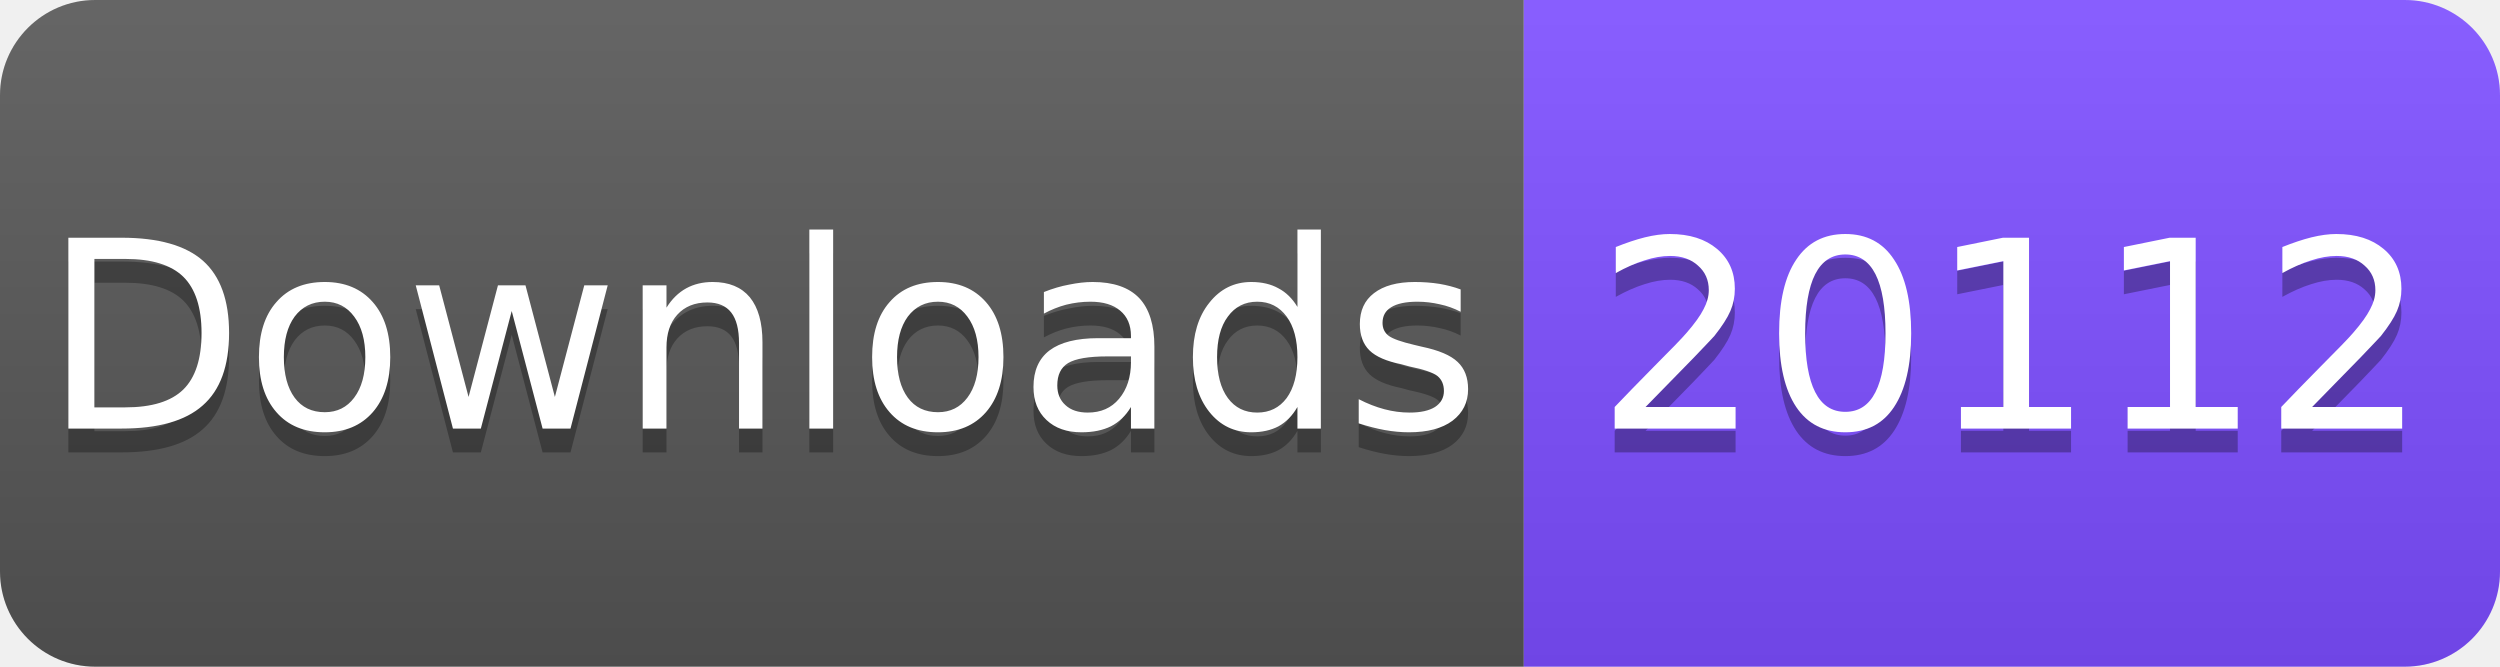
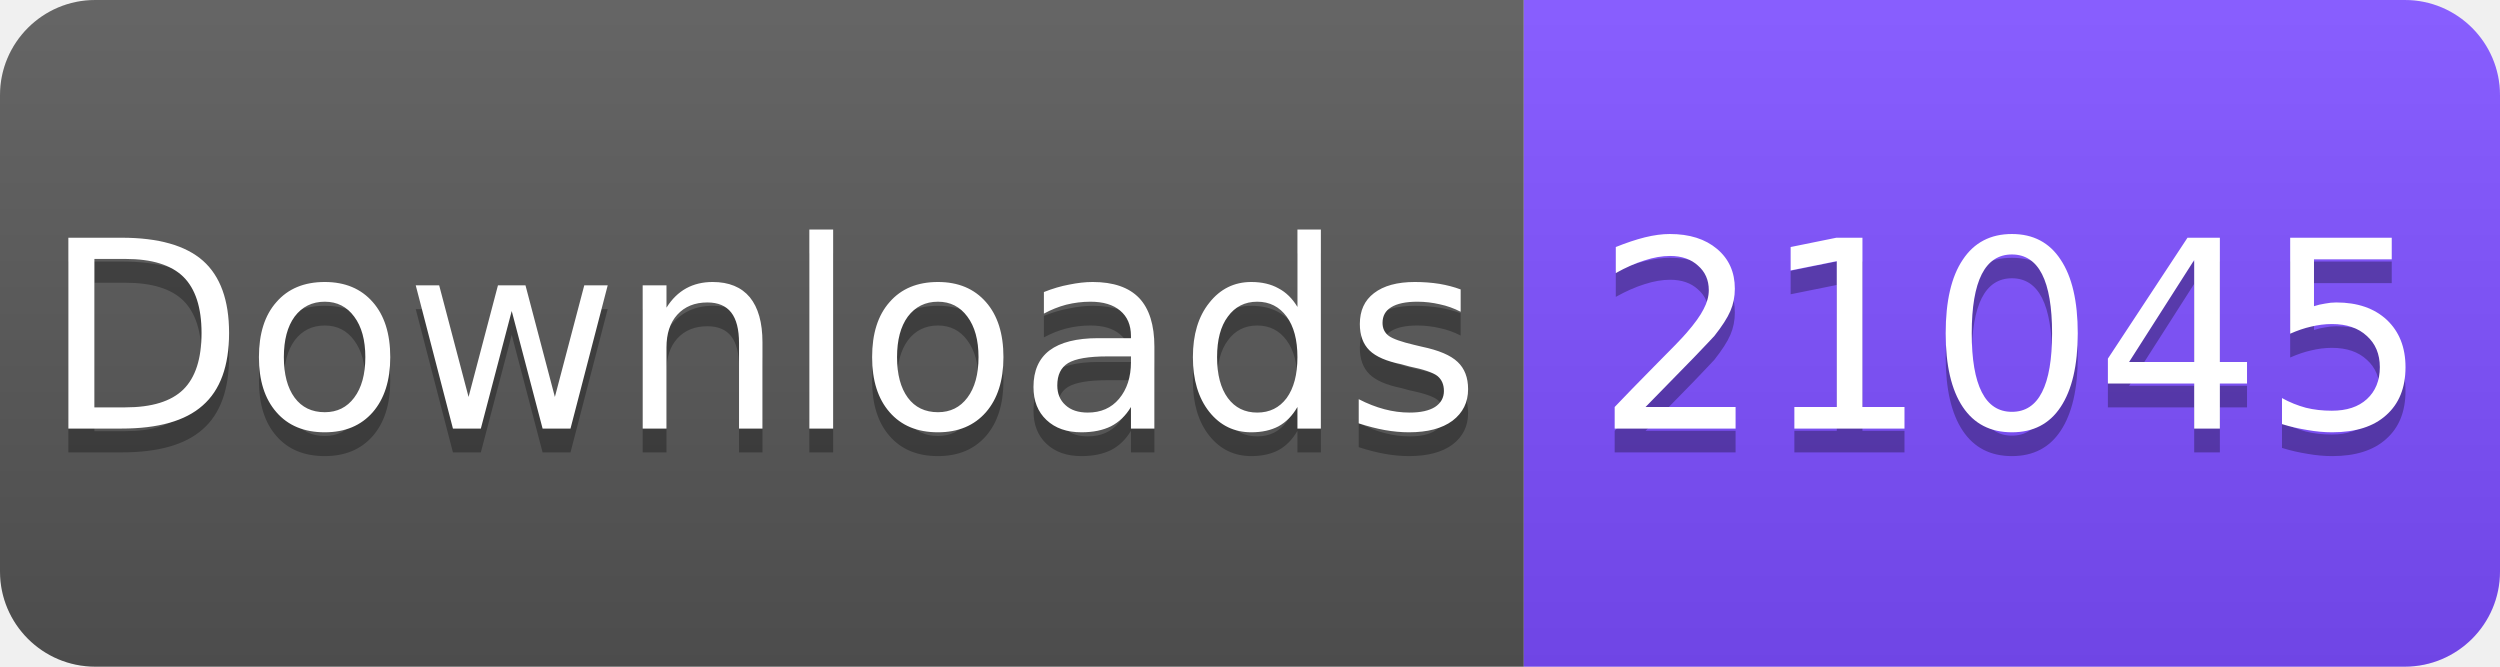
<svg xmlns="http://www.w3.org/2000/svg" width="105" height="28" viewBox="0 0 105 28">
  <linearGradient id="s" x2="0" y2="100%">
    <stop offset="0" stop-color="#fff" stop-opacity=".1" />
    <stop offset="1" stop-opacity=".1" />
  </linearGradient>
  <clipPath id="r">
    <rect width="105" height="28" rx="4" fill="#fff" />
  </clipPath>
  <g clip-path="url(#r)">
    <rect width="64" height="28" fill="#555" />
    <rect x="64" width="41" height="28" fill="#7C4DFF" />
    <rect width="105" height="28" fill="url(#s)" />
  </g>
  <g fill="#fff" text-anchor="middle" font-family="Verdana,Geneva,DejaVu Sans,sans-serif" font-size="11">
    <text x="32" y="19" fill="#010101" fill-opacity=".3">Downloads</text>
    <text x="32" y="18">Downloads</text>
-     <text x="84.5" y="19" fill="#010101" fill-opacity=".3">20112</text>
-     <text x="84.5" y="18">20112</text>
+     <text x="84.5" y="19" fill="#010101" fill-opacity=".3">21045</text>
+     <text x="84.5" y="18">21045</text>
  </g>
</svg>
